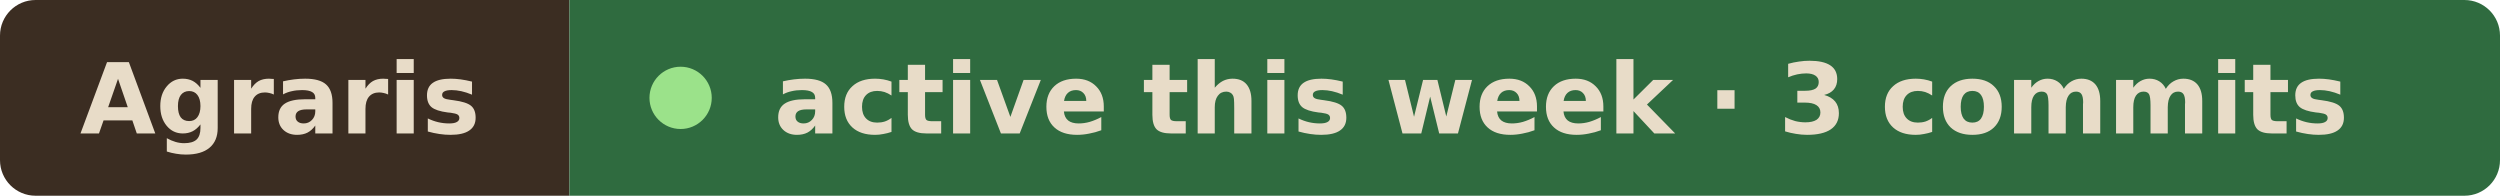
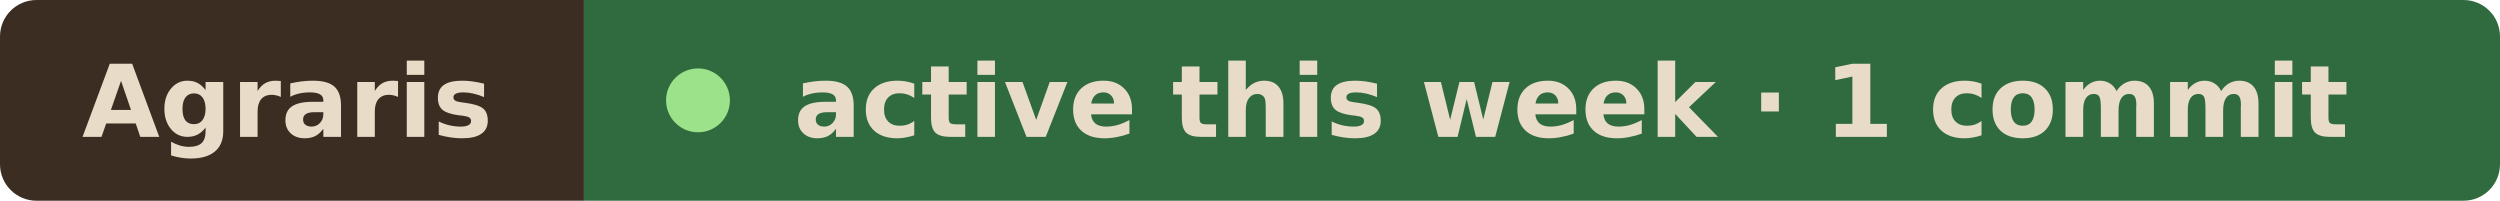
- <svg xmlns="http://www.w3.org/2000/svg" width="281" height="22" viewBox="0 0 281 22" role="img" aria-label="Agraris active this week · 3 commits">
+ <svg xmlns="http://www.w3.org/2000/svg" width="274" height="22" viewBox="0 0 274 22" role="img" aria-label="Agraris active this week · 1 commit">
  <clipPath id="r">
-     <rect width="281" height="22" rx="4" />
+     <rect width="274" height="22" rx="4" />
  </clipPath>
  <g clip-path="url(#r)">
    <rect width="64" height="22" fill="#3b2d22" />
-     <rect x="64" width="217" height="22" fill="#2f6b3f" />
+     <rect x="64" width="210" height="22" fill="#2f6b3f" />
  </g>
  <g font-family="Verdana, Geneva, DejaVu Sans, sans-serif" font-size="11" font-weight="600" fill="#e8dcc8">
    <text x="9" y="15" textLength="46" lengthAdjust="spacingAndGlyphs">Agraris</text>
    <circle cx="76.5" cy="11" r="3.5" fill="#9be28a" />
-     <text x="87" y="15" textLength="185" lengthAdjust="spacingAndGlyphs">active this week · 3 commits</text>
+     <text x="87" y="15" textLength="178" lengthAdjust="spacingAndGlyphs">active this week · 1 commit</text>
  </g>
</svg>
